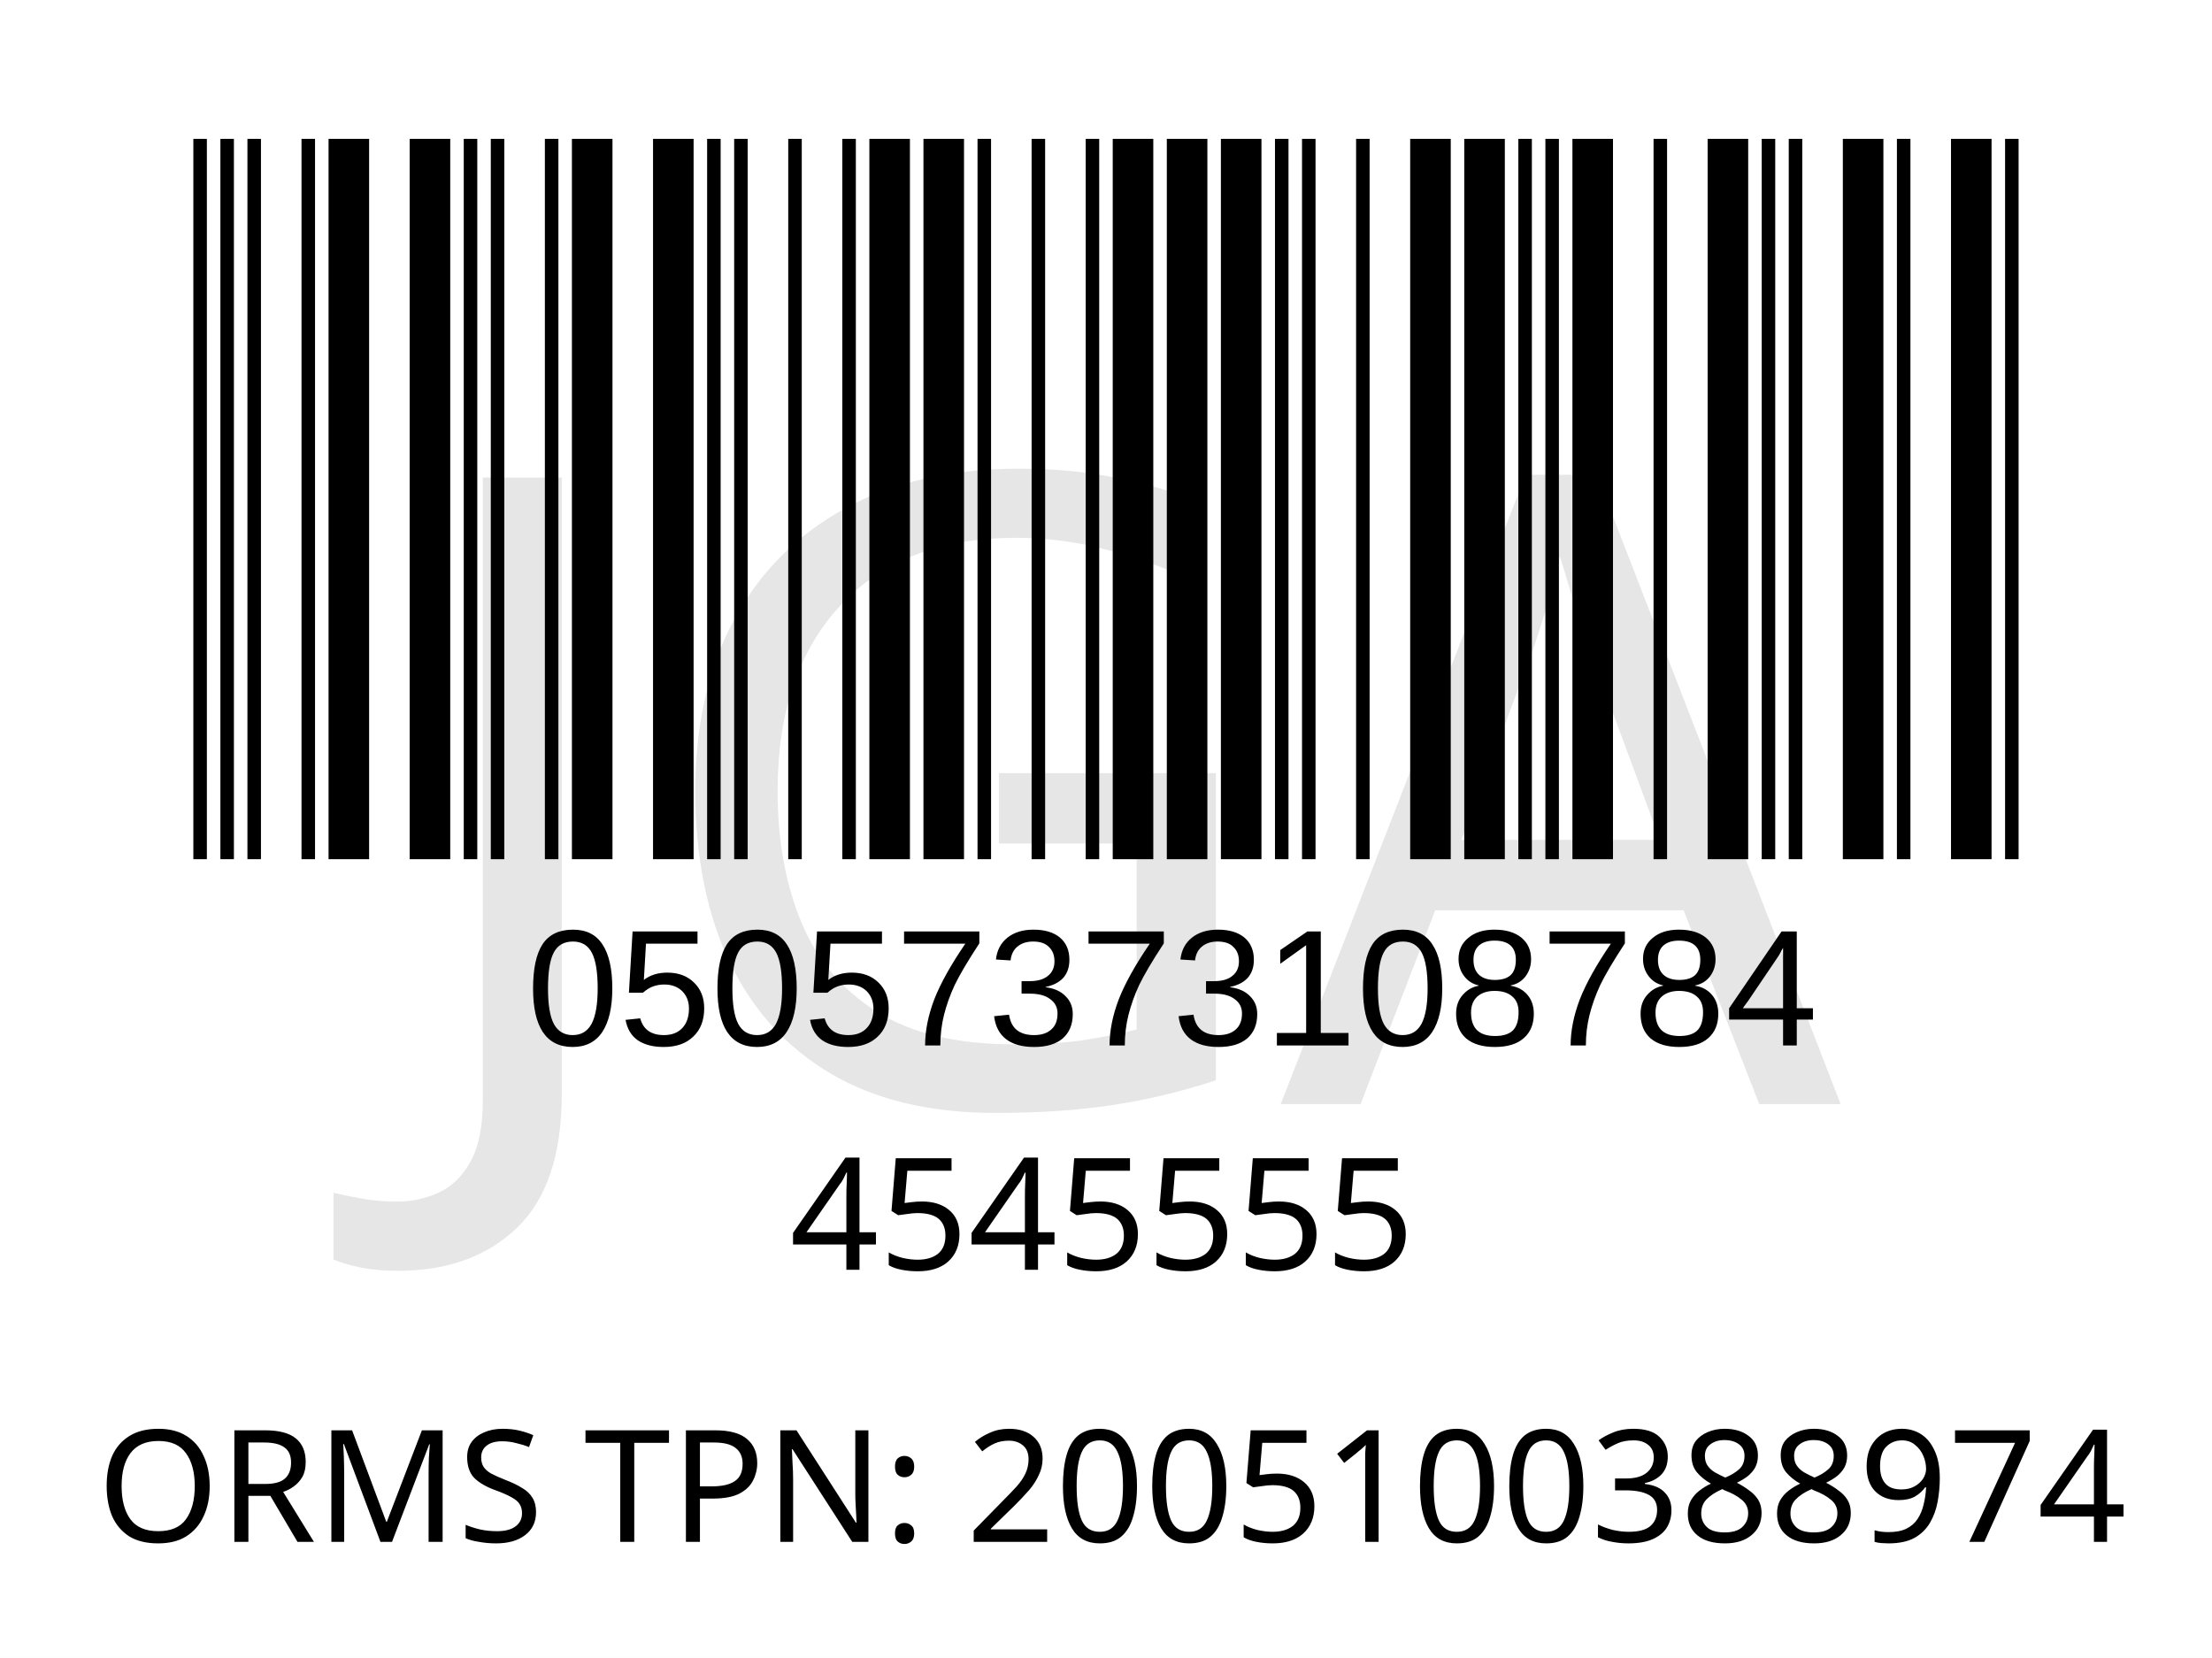
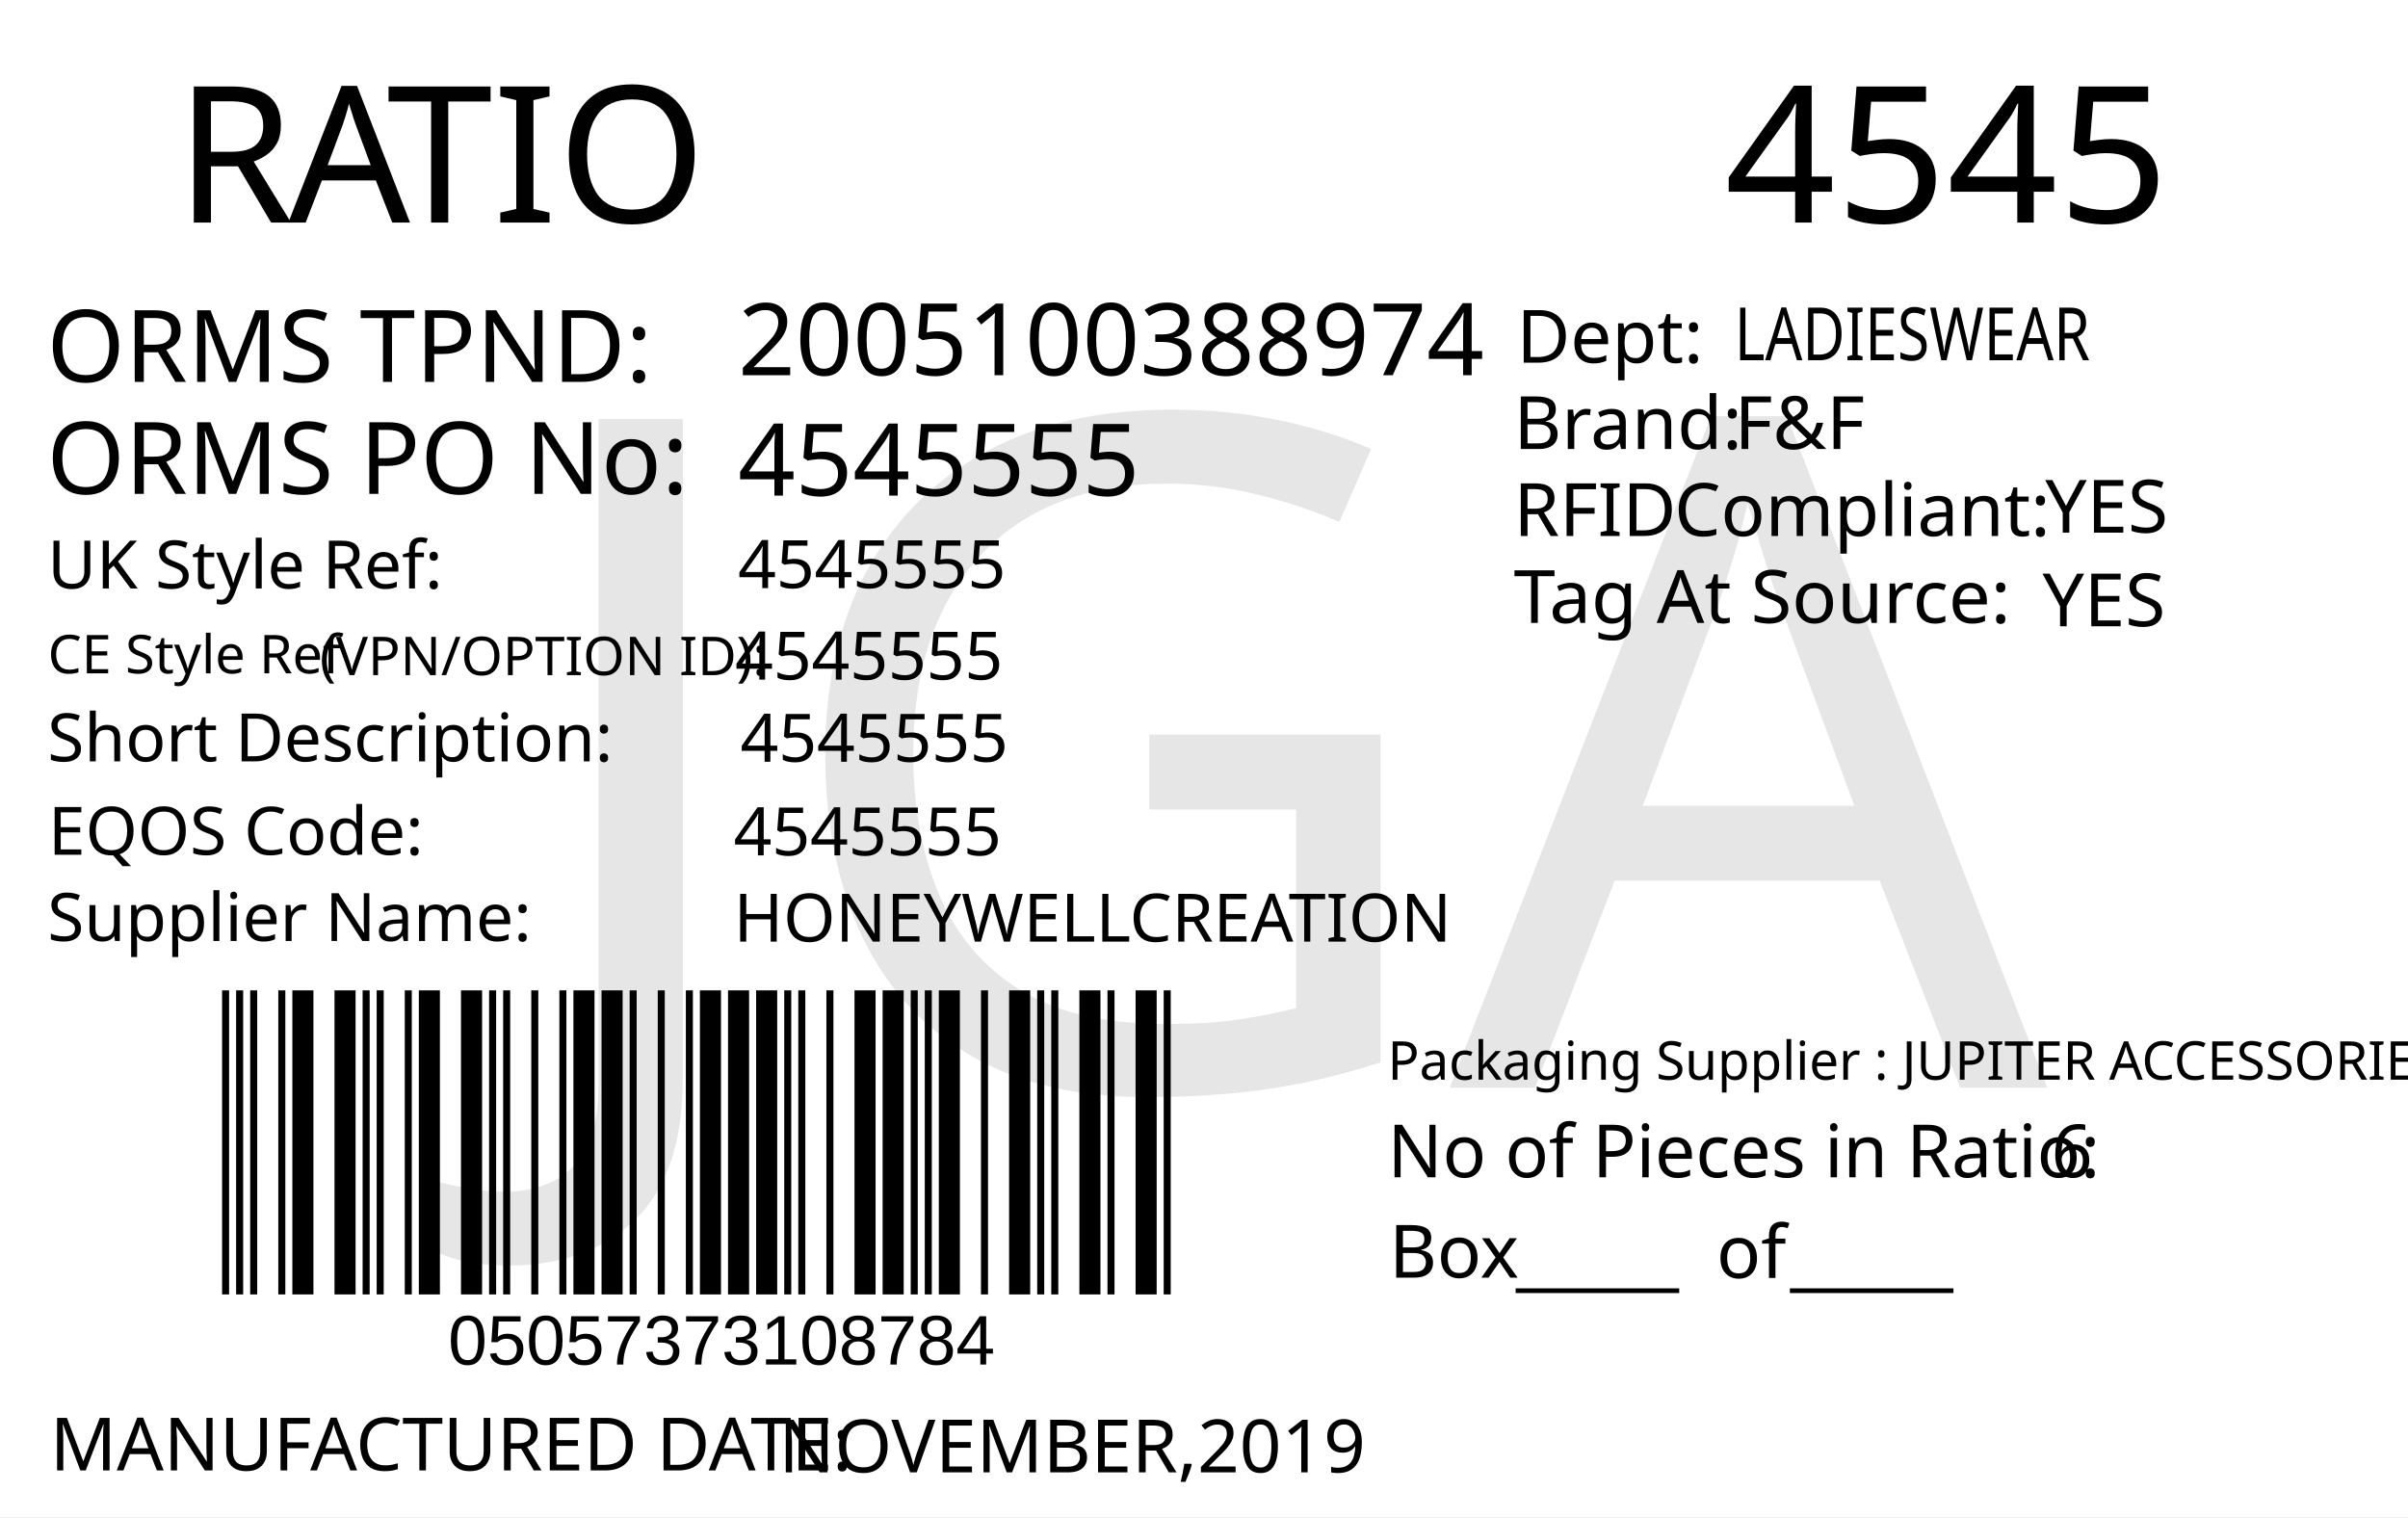
- <svg xmlns="http://www.w3.org/2000/svg" version="1.1" id="Layer_1" x="0px" y="0px" viewBox="0 0 113.4 85" style="enable-background:new 0 0 113.4 85;" xml:space="preserve">
-   <rect style="fill:#FFFFFF;" width="113.4" height="85" />
-   <rect x="-241.2" y="-321.7" style="fill:none;" width="595.3" height="841.9" />
-   <text text-anchor="middle" transform="matrix(1, 0, 0, 1, 56.5, 65.1)" style="font-family:'FranklinGothicBT-RomanCondensed', FrankGoth Cn BT; font-size:8px;" id="description">4545555</text>
-   <text text-anchor="middle" transform="matrix(1 0 0 1 56.5 71.3)" style="font-family:'FranklinGothicBT-RomanCondensed', FrankGoth Cn BT; font-size:8px;" id="description1" />
-   <g width="391" height="178" transform="matrix(0.2356 0 0 0.207 7.8 -8.3654)" id="barcode">
-     <svg id="ean-13" width="415.100px" height="328.02px" x="0px" y="0px" viewBox="0 0 463 219" version="1.1" font-size="30px" font-family="frankgothcnbt" style="transform: translate(0px, 0px);">
-       <rect x="0" y="0" width="463" height="219" style="fill:#ffffff;" />
+ <svg xmlns="http://www.w3.org/2000/svg" version="1.1" id="Layer_1" x="0px" y="0px" viewBox="0 0 360 226.8" style="enable-background:new 0 0 360 226.8;" xml:space="preserve">
+   <g>
+     <rect y="0" style="fill:#FFFFFF;" width="360" height="226.8" />
+   </g>
+   <g>
+     <text transform="matrix(1 0 0 1 26.2101 33.2706)" style="fill:#010101; font-family:'FranklinGothicBT-RomanCondensed', FrankGoth Cn BT; font-size:28.5px;">R</text>
+     <text transform="matrix(1 0 0 1 43.1101 33.2706)" style="fill:#010101; font-family:'FranklinGothicBT-RomanCondensed', FrankGoth Cn BT; font-size:28.5px;">A</text>
+     <text transform="matrix(1 0 0 1 57.8101 33.2706)" style="fill:#010101; font-family:'FranklinGothicBT-RomanCondensed', FrankGoth Cn BT; font-size:28.5px;">TIO</text>
+   </g>
+   <text transform="matrix(0.9824 0 0 1 207.4434 176.0099)" style="fill:#010101; font-family:'FranklinGothicBT-RomanCondensed', FrankGoth Cn BT; font-size:11px;">No of Pieces in Ratio:</text>
+   <text transform="matrix(1 0 0 1 207.6777 191.0099)" style="fill:#010101; font-family:'FranklinGothicBT-RomanCondensed', FrankGoth Cn BT; font-size:11px;">Box</text>
+   <text transform="matrix(0.9824 0 0 1 306.6689 176.0099)" style="fill:#010101; font-family:'FranklinGothicBT-RomanCondensed', FrankGoth Cn BT; font-size:11px;" id="pieces_in_ratio">6</text>
+   <text transform="matrix(1.0186 0 0 1 257.8419 33.272)" style="font-family:'FranklinGothicBT-RomanCondensed', FrankGoth Cn BT; font-size:28.5px;" id="season_code">4545</text>
+   <g width="391" height="178" transform="matrix(0.3625 0 0 0.2548 30 129.001)" id="barcode">
+     <svg id="ean-13" width="408.900px" height="328.02px" x="0px" y="0px" viewBox="0 0 463 222" version="1.1" font-size="30px" font-family="frankgothcnbt" style="transform: translate(0px, 0px);">
+       <rect x="0" y="0" width="463" height="222" style="fill:#ffffff;" />
      <g transform="translate(10, 10)" style="fill:#000000;">
-         <rect x="0" y="0" width="3.281" height="199" />
-         <rect x="6.563" y="0" width="3.281" height="199" />
-         <rect x="13.126" y="0" width="3.281" height="199" />
-         <rect x="26.252" y="0" width="3.281" height="199" />
-         <rect x="32.815" y="0" width="9.844" height="199" />
-         <rect x="52.504" y="0" width="9.844" height="199" />
-         <rect x="65.63" y="0" width="3.281" height="199" />
-         <rect x="72.193" y="0" width="3.281" height="199" />
-         <rect x="85.318" y="0" width="3.281" height="199" />
-         <rect x="91.881" y="0" width="9.844" height="199" />
-         <rect x="111.57" y="0" width="9.844" height="199" />
-         <rect x="124.696" y="0" width="3.281" height="199" />
-         <rect x="131.259" y="0" width="3.281" height="199" />
-         <rect x="144.385" y="0" width="3.281" height="199" />
-         <rect x="157.511" y="0" width="3.281" height="199" />
-         <rect x="164.074" y="0" width="9.844" height="199" />
-         <rect x="177.2" y="0" width="9.844" height="199" />
-         <rect x="190.326" y="0" width="3.281" height="199" />
-         <rect x="203.452" y="0" width="3.281" height="199" />
-         <rect x="216.578" y="0" width="3.281" height="199" />
-         <rect x="223.141" y="0" width="9.844" height="199" />
-         <rect x="236.267" y="0" width="9.844" height="199" />
-         <rect x="249.392" y="0" width="9.844" height="199" />
-         <rect x="262.518" y="0" width="3.281" height="199" />
-         <rect x="269.081" y="0" width="3.281" height="199" />
-         <rect x="282.207" y="0" width="3.281" height="199" />
-         <rect x="295.333" y="0" width="9.844" height="199" />
-         <rect x="308.459" y="0" width="9.844" height="199" />
-         <rect x="321.585" y="0" width="3.281" height="199" />
-         <rect x="328.148" y="0" width="3.281" height="199" />
-         <rect x="334.711" y="0" width="9.844" height="199" />
-         <rect x="354.4" y="0" width="3.281" height="199" />
-         <rect x="367.526" y="0" width="9.844" height="199" />
-         <rect x="380.652" y="0" width="3.281" height="199" />
-         <rect x="387.215" y="0" width="3.281" height="199" />
-         <rect x="400.341" y="0" width="9.844" height="199" />
-         <rect x="413.466" y="0" width="3.281" height="199" />
-         <rect x="426.592" y="0" width="9.844" height="199" />
-         <rect x="439.718" y="0" width="3.281" height="199" />
+         <rect x="0" y="0" width="3.281" height="202" />
+         <rect x="6.563" y="0" width="3.281" height="202" />
+         <rect x="13.126" y="0" width="3.281" height="202" />
+         <rect x="26.252" y="0" width="3.281" height="202" />
+         <rect x="32.815" y="0" width="9.844" height="202" />
+         <rect x="52.504" y="0" width="9.844" height="202" />
+         <rect x="65.63" y="0" width="3.281" height="202" />
+         <rect x="72.193" y="0" width="3.281" height="202" />
+         <rect x="85.318" y="0" width="3.281" height="202" />
+         <rect x="91.881" y="0" width="9.844" height="202" />
+         <rect x="111.57" y="0" width="9.844" height="202" />
+         <rect x="124.696" y="0" width="3.281" height="202" />
+         <rect x="131.259" y="0" width="3.281" height="202" />
+         <rect x="144.385" y="0" width="3.281" height="202" />
+         <rect x="157.511" y="0" width="3.281" height="202" />
+         <rect x="164.074" y="0" width="9.844" height="202" />
+         <rect x="177.2" y="0" width="9.844" height="202" />
+         <rect x="190.326" y="0" width="3.281" height="202" />
+         <rect x="203.452" y="0" width="3.281" height="202" />
+         <rect x="216.578" y="0" width="3.281" height="202" />
+         <rect x="223.141" y="0" width="9.844" height="202" />
+         <rect x="236.267" y="0" width="9.844" height="202" />
+         <rect x="249.392" y="0" width="9.844" height="202" />
+         <rect x="262.518" y="0" width="3.281" height="202" />
+         <rect x="269.081" y="0" width="3.281" height="202" />
+         <rect x="282.207" y="0" width="3.281" height="202" />
+         <rect x="295.333" y="0" width="9.844" height="202" />
+         <rect x="308.459" y="0" width="9.844" height="202" />
+         <rect x="321.585" y="0" width="3.281" height="202" />
+         <rect x="328.148" y="0" width="3.281" height="202" />
+         <rect x="334.711" y="0" width="9.844" height="202" />
+         <rect x="354.4" y="0" width="3.281" height="202" />
+         <rect x="367.526" y="0" width="9.844" height="202" />
+         <rect x="380.652" y="0" width="3.281" height="202" />
+         <rect x="387.215" y="0" width="3.281" height="202" />
+         <rect x="400.341" y="0" width="9.844" height="202" />
+         <rect x="413.466" y="0" width="3.281" height="202" />
+         <rect x="426.592" y="0" width="9.844" height="202" />
+         <rect x="439.718" y="0" width="3.281" height="202" />
      </g>
    </svg>
  </g>
-   <text transform="matrix(1 0 0 1 27 53.6)" style="font-family:'Myriad', Myriad Roman, Arial, sans-serif; font-size:8.5px;" id="barcode_number">05057373108784</text>
-   <text text-anchor="middle" transform="matrix(1 0 0 1 57 79.05)" style="font-family:'FranklinGothicBT-RomanCondensed', FrankGoth Cn BT; font-size:8px;" id="tpnd">ORMS TPN: 2005100388974</text>
-   <text transform="matrix(1 0 0 1 20.6108 56.606)" style="font-family:'FranklinGothicBT-RomanCondensed', FrankGoth Cn BT; font-size:45px;opacity: 0.1;" id="watermark">JGA</text>
+   <text transform="matrix(1 0 0 1 226.6045 191.6242)" style="font-family:'FranklinGothicBT-RomanCondensed', FrankGoth Cn BT; font-size:11px;">_____</text>
+   <text transform="matrix(1 0 0 1 267.6045 191.6242)" style="font-family:'FranklinGothicBT-RomanCondensed', FrankGoth Cn BT; font-size:11px;">_____</text>
+   <text transform="matrix(1 0 0 1 256.6045 191.0617)" style="font-family:'FranklinGothicBT-RomanCondensed', FrankGoth Cn BT; font-size:11px;">of</text>
+   <text transform="matrix(1 0 0 1 67 204.0012)" style="font-family:Myriad, Myriad Roman, Arial, sans-serif; font-size:10.5px;" id="barcode_number">05057373108784</text>
+   <text transform="matrix(1 0 0 1 6.9752 57.0918)" style="fill:#010101; font-family:'FranklinGothicBT-RomanCondensed', FrankGoth Cn BT; font-size:15px;">ORMS TPND: </text>
+   <text id="tpnd" transform="matrix(1 0 0 1 110.337 56.0918)" style="fill:#010101; font-family:'FranklinGothicBT-RomanCondensed', FrankGoth Cn BT; font-size:15px;">2005100388974</text>
+   <text id="po_number" transform="matrix(1 0 0 1 110.337 74.0918)" style="fill:#010101; font-family:'FranklinGothicBT-RomanCondensed', FrankGoth Cn BT; font-size:15px;">4545555</text>
+   <text transform="matrix(1 0 0 1 6.9752 73.8329)" style="fill:#010101; font-family:'FranklinGothicBT-RomanCondensed', FrankGoth Cn BT; font-size:15px;">ORMS PO No: </text>
+   <text transform="matrix(1 0 0 1 226.301 67.1268)" style="fill:#010101; font-family:'FranklinGothicBT-RomanCondensed', FrankGoth Cn BT; font-size:11px;">Brand: </text>
+   <text id="brand" transform="matrix(1 0 0 1 259.3065 67.1268)" style="font-family:'FranklinGothicBT-RomanCondensed', FrankGoth Cn BT; font-size:11px;">F&amp;F</text>
+   <text id="rfid" transform="matrix(1 0 0 1 305.7588 79.6275)" style="fill:#010101; font-family:'FranklinGothicBT-RomanCondensed', FrankGoth Cn BT; font-size:11px;">YES</text>
+   <text id="tag_at_source" transform="matrix(1 0 0 1 305.3614 93.6278)" style="fill:#010101; font-family:'FranklinGothicBT-RomanCondensed', FrankGoth Cn BT; font-size:11px;">YES</text>
+   <g>
+     <text transform="matrix(1 0 0 1 226.3014 80.1265)" style="fill:#010101; font-family:'FranklinGothicBT-RomanCondensed', FrankGoth Cn BT; font-size:11px;">RFID </text>
+     <text transform="matrix(1 0 0 1 250.3014 80.1265)" style="fill:#010101; font-family:'FranklinGothicBT-RomanCondensed', FrankGoth Cn BT; font-size:11px;">Compliant:</text>
+   </g>
+   <text transform="matrix(1.0159 0 0 1 226.3023 93.126)" style="fill:#010101; font-family:'FranklinGothicBT-RomanCondensed', FrankGoth Cn BT; font-size:11px;">Tag At Source:</text>
+   <text transform="matrix(1 0 0 1 226.7367 54.2236)" style="font-family:'FranklinGothicBT-RomanCondensed', FrankGoth Cn BT; font-size:11px;">Dept:</text>
+   <text transform="matrix(0.7943 0 0 1 259.3072 53.8575)" style="font-family:'FranklinGothicBT-RomanCondensed', FrankGoth Cn BT; font-size:11px;" id="department">LADIESWEAR</text>
+   <text transform="matrix(1 0 0 1 7.4746 219.8343)" style="fill:#010101; font-family:'FranklinGothicBT-RomanCondensed', FrankGoth Cn BT; font-size:11px;">MANUFACTURED DATE: </text>
+   <text transform="matrix(1 0 0 1 116.4166 220.1177)" style="fill:#010101; font-family:'FranklinGothicBT-RomanCondensed', FrankGoth Cn BT; font-size:11px;" id="manufactured_date">NOVEMBER,2019</text>
+   <text transform="matrix(1 0 0 1 7.0915 87.9772)" style="fill:#010101; font-family:'FranklinGothicBT-RomanCondensed', FrankGoth Cn BT; font-size:10px;">UK Style Ref:</text>
+   <text transform="matrix(1 0 0 1 60.5915 87.9772)" style="fill:#010101; font-family:'FranklinGothicBT-RomanCondensed', FrankGoth Cn BT; font-size:10px; letter-spacing:43;"> </text>
+   <text transform="matrix(1 0 0 1 106.3915 87.9772)" style="fill:#010101; font-family:'FranklinGothicBT-RomanCondensed', FrankGoth Cn BT; font-size:10px;"> </text>
+   <text transform="matrix(1 0 0 1 47.8127 100.9358)" style="font-family:'FranklinGothicBT-RomanCondensed', FrankGoth Cn BT; font-size:8px;">(VPN/OPTION ID): </text>
+   <text transform="matrix(1 0 0 1 7.1484 100.6662)" style="font-family:'FranklinGothicBT-RomanCondensed', FrankGoth Cn BT; font-size:8px;">CE Style Ref</text>
+   <text transform="matrix(0.9824 0 0 1 207.4433 161.4162)" style="font-family:'FranklinGothicBT-RomanCondensed', FrankGoth Cn BT; font-size:8px;">Packaging Supplier : JUPITER ACCESSORIES </text>
+   <text transform="matrix(1 0 0 1 7.0915 113.8258)" style="fill:#010101; font-family:'FranklinGothicBT-RomanCondensed', FrankGoth Cn BT; font-size:10px;">Short Description:</text>
+   <text transform="matrix(1 0 0 1 81.3915 113.8258)" style="fill:#010101; font-family:'FranklinGothicBT-RomanCondensed', FrankGoth Cn BT; font-size:10px; letter-spacing:5;"> </text>
+   <text transform="matrix(1 0 0 1 90.1915 113.8258)" style="fill:#010101; font-family:'FranklinGothicBT-RomanCondensed', FrankGoth Cn BT; font-size:10px;"> </text>
+   <text transform="matrix(1 0 0 1 7.2047 127.7898)" style="fill:#010101; font-family:'FranklinGothicBT-RomanCondensed', FrankGoth Cn BT; font-size:10px;">EQOS Code:</text>
+   <text transform="matrix(1 0 0 1 56.0047 127.7898)" style="fill:#010101; font-family:'FranklinGothicBT-RomanCondensed', FrankGoth Cn BT; font-size:10px; letter-spacing:21;"> </text>
+   <text transform="matrix(1 0 0 1 79.8047 127.7898)" style="fill:#010101; font-family:'FranklinGothicBT-RomanCondensed', FrankGoth Cn BT; font-size:10px;"> </text>
+   <text transform="matrix(1 0 0 1 7.0915 140.6738)" style="fill:#010101; font-family:'FranklinGothicBT-RomanCondensed', FrankGoth Cn BT; font-size:10px;">Supplier Name:</text>
+   <text transform="matrix(1 0 0 1 68.9915 140.6738)" style="fill:#010101; font-family:'FranklinGothicBT-RomanCondensed', FrankGoth Cn BT; font-size:10px; letter-spacing:18;"> </text>
+   <text transform="matrix(1 0 0 1 89.9915 140.6738)" style="fill:#010101; font-family:'FranklinGothicBT-RomanCondensed', FrankGoth Cn BT; font-size:10px;"> </text>
+   <text id="uk_style" transform="matrix(1 0 0 1 110.3394 87.9231)" style="fill:#010101; font-family:'FranklinGothicBT-RomanCondensed', FrankGoth Cn BT; font-size:10px;">4545555</text>
+   <text id="ce_style" transform="matrix(1 0 0 1 109.8976 101.6034)" style="fill:#010101; font-family:'FranklinGothicBT-RomanCondensed', FrankGoth Cn BT; font-size:10px;">4545555</text>
+   <text id="eqos" transform="matrix(1 0 0 1 109.6879 127.8833)" style="fill:#010101; font-family:'FranklinGothicBT-RomanCondensed', FrankGoth Cn BT; font-size:10px;">4545555</text>
+   <text id="supplier" transform="matrix(1 0 0 1 109.6879 140.7748)" style="fill:#010101; font-family:'FranklinGothicBT-RomanCondensed', FrankGoth Cn BT; font-size:10px;">HONEYWELLCREATION</text>
+   <text id="description" transform="matrix(1 0 0 1 110.6874 113.8823)" style="fill:#010101; font-family:'FranklinGothicBT-RomanCondensed', FrankGoth Cn BT; font-size:10px;">4545555</text>
+   <text transform="matrix(1 0 0 1 76.6108 162.606)" style="font-family:'FranklinGothicBT-RomanCondensed', FrankGoth Cn BT; font-size:140px;opacity: 0.1;" id="watermark">JGA</text>
</svg>
